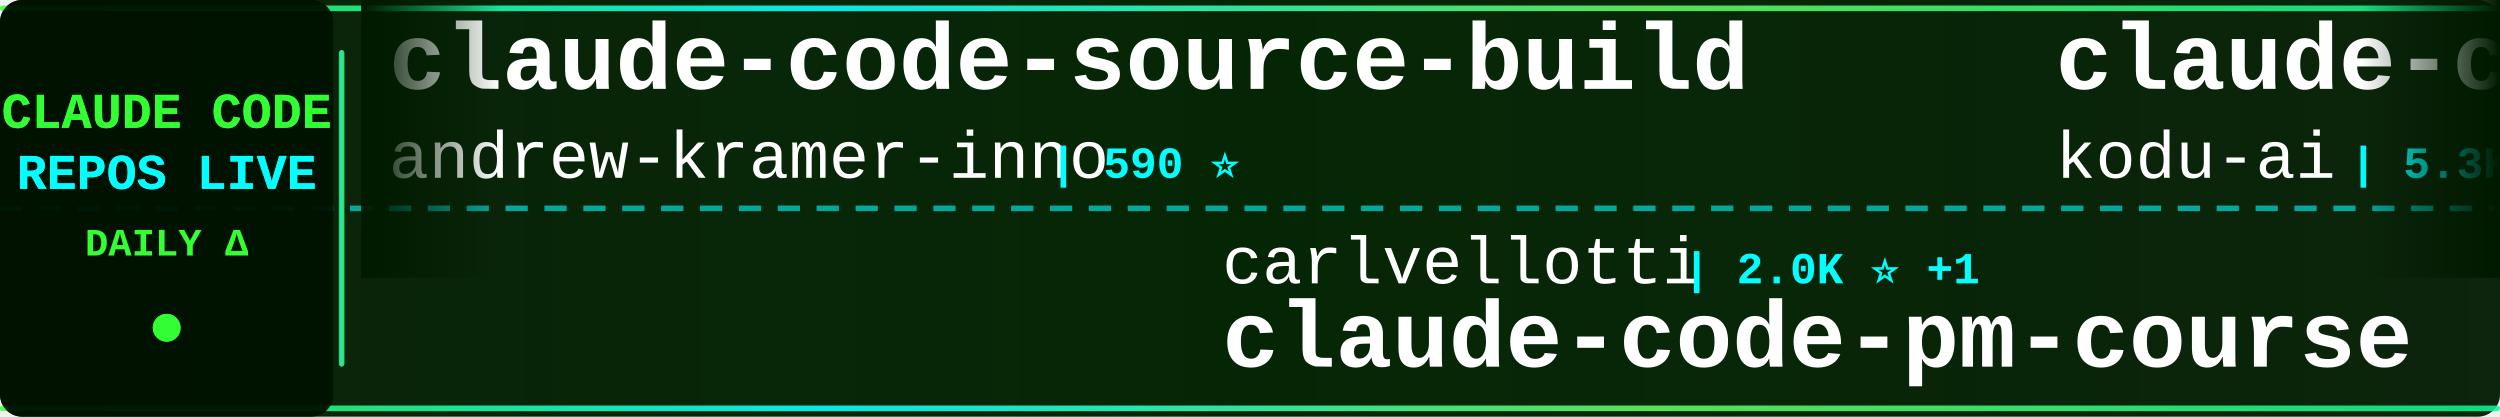
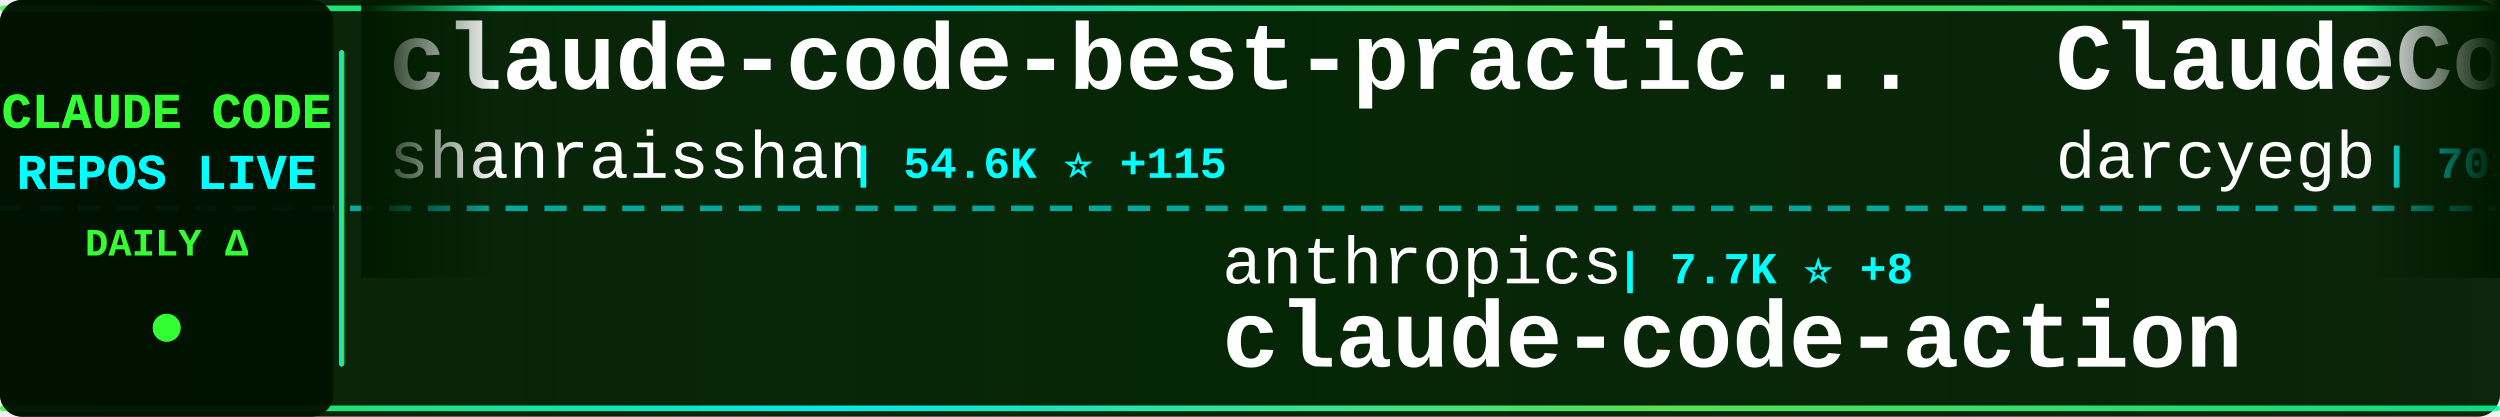
<svg xmlns="http://www.w3.org/2000/svg" width="900" height="150">
  <defs>
    <linearGradient id="tickerBg" x1="0%" y1="0%" x2="100%" y2="0%">
      <stop offset="0%" style="stop-color:#001a00;stop-opacity:0.95" />
      <stop offset="50%" style="stop-color:#002200;stop-opacity:0.98" />
      <stop offset="100%" style="stop-color:#001a00;stop-opacity:0.95" />
    </linearGradient>
    <linearGradient id="borderGrad" x1="0%" y1="0%" x2="100%" y2="0%">
      <stop offset="0%" style="stop-color:#33ff33;stop-opacity:0.85">
        <animate attributeName="stop-opacity" values="0.85;1;0.85" dur="2s" repeatCount="indefinite" />
      </stop>
      <stop offset="33%" style="stop-color:#00ffff;stop-opacity:0.9">
        <animate attributeName="stop-opacity" values="0.9;1;0.9" dur="2.2s" repeatCount="indefinite" />
      </stop>
      <stop offset="66%" style="stop-color:#66ff66;stop-opacity:0.85">
        <animate attributeName="stop-opacity" values="0.85;1;0.85" dur="1.8s" repeatCount="indefinite" />
      </stop>
      <stop offset="100%" style="stop-color:#00ff99;stop-opacity:0.85">
        <animate attributeName="stop-opacity" values="0.85;1;0.85" dur="2s" repeatCount="indefinite" />
      </stop>
    </linearGradient>
    <filter id="textGlow">
      <feGaussianBlur stdDeviation="0.1" result="coloredBlur" />
      <feMerge>
        <feMergeNode in="coloredBlur" />
        <feMergeNode in="SourceGraphic" />
      </feMerge>
    </filter>
    <filter id="metricGlow">
      <feGaussianBlur stdDeviation="0.2" result="coloredBlur" />
      <feMerge>
        <feMergeNode in="coloredBlur" />
        <feMergeNode in="SourceGraphic" />
      </feMerge>
    </filter>
    <linearGradient id="leftFade" x1="0%" y1="0%" x2="100%" y2="0%">
      <stop offset="0%" style="stop-color:#001a00;stop-opacity:1" />
      <stop offset="100%" style="stop-color:#001a00;stop-opacity:0" />
    </linearGradient>
    <linearGradient id="rightFade" x1="0%" y1="0%" x2="100%" y2="0%">
      <stop offset="0%" style="stop-color:#001a00;stop-opacity:0" />
      <stop offset="100%" style="stop-color:#001a00;stop-opacity:1" />
    </linearGradient>
  </defs>
  <rect width="900" height="150" fill="url(#tickerBg)" rx="8" />
  <rect x="0" y="2" width="900" height="2" fill="url(#borderGrad)" rx="1" />
  <rect x="0" y="146" width="900" height="2" fill="url(#borderGrad)" rx="1" />
  <line x1="0" y1="75" x2="900" y2="75" stroke="#00ffff" stroke-width="2" stroke-dasharray="8 6" opacity="0.6" />
  <rect x="0" y="0" width="120" height="150" fill="#001100" opacity="0.95" rx="8" />
  <text x="60" y="46" font-family="'Courier New', monospace" font-size="18" font-weight="bold" fill="#33ff33" text-anchor="middle" filter="url(#textGlow)">
    CLAUDE CODE
  </text>
  <text x="60" y="68" font-family="'Courier New', monospace" font-size="18" font-weight="bold" fill="#00ffff" text-anchor="middle" filter="url(#textGlow)">
    REPOS LIVE
  </text>
  <text x="60" y="92" font-family="'Courier New', monospace" font-size="14" font-weight="bold" fill="#33ff33" text-anchor="middle">
    DAILY Δ
  </text>
  <circle cx="60" cy="118" r="5" fill="#33ff33" filter="url(#metricGlow)">
    <animate attributeName="r" values="4;6;4" dur="1.5s" repeatCount="indefinite" />
    <animate attributeName="opacity" values="0.6;1;0.6" dur="1.5s" repeatCount="indefinite" />
  </circle>
  <rect x="122" y="18" width="2" height="114" fill="url(#borderGrad)" rx="1" />
  <clipPath id="tickerClip">
    <rect x="130" y="0" width="770" height="150" />
  </clipPath>
  <g clip-path="url(#tickerClip)">
    <g id="tickerItems">
      <animateTransform attributeName="transform" attributeType="XML" type="translate" from="0 0" to="-3000 0" dur="54s" repeatCount="indefinite" />
      <g transform="translate(0, 0)">
-         <text x="140" y="32" font-family="'Courier New', monospace" font-size="34" font-weight="bold" fill="#ffffff">claude-code-source-build</text>
-         <text x="140" y="64" font-family="'Courier New', monospace" font-size="24" font-weight="normal" fill="#ffffff" opacity="1.0">andrew-kramer-inno</text>
-         <text x="378" y="64" font-family="'Courier New', monospace" font-size="16" font-weight="bold" fill="#00ffff"> | 590 ⭐</text>
+         <text x="140" y="32" font-family="'Courier New', monospace" font-size="34" font-weight="bold" fill="#ffffff">claude-code-best-practic...</text>
+         <text x="140" y="64" font-family="'Courier New', monospace" font-size="24" font-weight="normal" fill="#ffffff" opacity="1.0">shanraisshan</text>
+         <text x="306" y="64" font-family="'Courier New', monospace" font-size="16" font-weight="bold" fill="#00ffff"> | 54.6K ⭐ +115</text>
      </g>
      <g transform="translate(300, 0)">
-         <text x="140" y="102" font-family="'Courier New', monospace" font-size="24" font-weight="normal" fill="#ffffff" opacity="1.0">carlvellotti</text>
-         <text x="306" y="102" font-family="'Courier New', monospace" font-size="16" font-weight="bold" fill="#00ffff"> | 2.0K ⭐ +1</text>
-         <text x="140" y="132" font-family="'Courier New', monospace" font-size="34" font-weight="bold" fill="#ffffff">claude-code-pm-course</text>
+         <text x="140" y="102" font-family="'Courier New', monospace" font-size="24" font-weight="normal" fill="#ffffff" opacity="1.0">anthropics</text>
+         <text x="282" y="102" font-family="'Courier New', monospace" font-size="16" font-weight="bold" fill="#00ffff"> | 7.7K ⭐ +8</text>
+         <text x="140" y="132" font-family="'Courier New', monospace" font-size="34" font-weight="bold" fill="#ffffff">claude-code-action</text>
      </g>
      <g transform="translate(600, 0)">
-         <text x="140" y="32" font-family="'Courier New', monospace" font-size="34" font-weight="bold" fill="#ffffff">claude-coder</text>
-         <text x="140" y="64" font-family="'Courier New', monospace" font-size="24" font-weight="normal" fill="#ffffff" opacity="1.0">kodu-ai</text>
-         <text x="246" y="64" font-family="'Courier New', monospace" font-size="16" font-weight="bold" fill="#00ffff"> | 5.3K ⭐</text>
+         <text x="140" y="32" font-family="'Courier New', monospace" font-size="34" font-weight="bold" fill="#ffffff">ClaudeCodeAgents</text>
+         <text x="140" y="64" font-family="'Courier New', monospace" font-size="24" font-weight="normal" fill="#ffffff" opacity="1.0">darcyegb</text>
+         <text x="258" y="64" font-family="'Courier New', monospace" font-size="16" font-weight="bold" fill="#00ffff"> | 701 ⭐</text>
      </g>
      <g transform="translate(900, 0)">
-         <text x="140" y="102" font-family="'Courier New', monospace" font-size="24" font-weight="normal" fill="#ffffff" opacity="1.0">alirezarezvani</text>
-         <text x="330" y="102" font-family="'Courier New', monospace" font-size="16" font-weight="bold" fill="#00ffff"> | 16.0K ⭐ +109</text>
-         <text x="140" y="132" font-family="'Courier New', monospace" font-size="34" font-weight="bold" fill="#ffffff">claude-skills</text>
+         <text x="140" y="102" font-family="'Courier New', monospace" font-size="24" font-weight="normal" fill="#ffffff" opacity="1.0">anthropics</text>
+         <text x="282" y="102" font-family="'Courier New', monospace" font-size="16" font-weight="bold" fill="#00ffff"> | 126.1K ⭐ +230</text>
+         <text x="140" y="132" font-family="'Courier New', monospace" font-size="34" font-weight="bold" fill="#ffffff">claude-code</text>
      </g>
      <g transform="translate(1200, 0)">
-         <text x="140" y="32" font-family="'Courier New', monospace" font-size="34" font-weight="bold" fill="#ffffff">antigravity-awesome-skil...</text>
-         <text x="140" y="64" font-family="'Courier New', monospace" font-size="24" font-weight="normal" fill="#ffffff" opacity="1.0">sickn33</text>
-         <text x="246" y="64" font-family="'Courier New', monospace" font-size="16" font-weight="bold" fill="#00ffff"> | 38.5K ⭐ +97</text>
+         <text x="140" y="32" font-family="'Courier New', monospace" font-size="34" font-weight="bold" fill="#ffffff">skills</text>
+         <text x="140" y="64" font-family="'Courier New', monospace" font-size="24" font-weight="normal" fill="#ffffff" opacity="1.0">anthropics</text>
+         <text x="282" y="64" font-family="'Courier New', monospace" font-size="16" font-weight="bold" fill="#00ffff"> | 139.9K ⭐ +434</text>
      </g>
      <g transform="translate(1500, 0)">
-         <text x="140" y="102" font-family="'Courier New', monospace" font-size="24" font-weight="normal" fill="#ffffff" opacity="1.0">fuergaosi233</text>
-         <text x="306" y="102" font-family="'Courier New', monospace" font-size="16" font-weight="bold" fill="#00ffff"> | 2.6K ⭐ +2</text>
-         <text x="140" y="132" font-family="'Courier New', monospace" font-size="34" font-weight="bold" fill="#ffffff">claude-code-proxy</text>
+         <text x="140" y="102" font-family="'Courier New', monospace" font-size="24" font-weight="normal" fill="#ffffff" opacity="1.0">Pimzino</text>
+         <text x="246" y="102" font-family="'Courier New', monospace" font-size="16" font-weight="bold" fill="#00ffff"> | 3.7K ⭐ +2</text>
+         <text x="140" y="132" font-family="'Courier New', monospace" font-size="34" font-weight="bold" fill="#ffffff">claude-code-spec-workflo...</text>
      </g>
      <g transform="translate(1800, 0)">
-         <text x="140" y="32" font-family="'Courier New', monospace" font-size="34" font-weight="bold" fill="#ffffff">claude-code-system-promp...</text>
-         <text x="140" y="64" font-family="'Courier New', monospace" font-size="24" font-weight="normal" fill="#ffffff" opacity="1.0">Piebald-AI</text>
-         <text x="282" y="64" font-family="'Courier New', monospace" font-size="16" font-weight="bold" fill="#00ffff"> | 10.5K ⭐ +31</text>
+         <text x="140" y="32" font-family="'Courier New', monospace" font-size="34" font-weight="bold" fill="#ffffff">claude-code</text>
+         <text x="140" y="64" font-family="'Courier New', monospace" font-size="24" font-weight="normal" fill="#ffffff" opacity="1.0">RishabhK103</text>
+         <text x="294" y="64" font-family="'Courier New', monospace" font-size="16" font-weight="bold" fill="#00ffff"> | 83 ⭐</text>
      </g>
      <g transform="translate(2100, 0)">
-         <text x="140" y="102" font-family="'Courier New', monospace" font-size="24" font-weight="normal" fill="#ffffff" opacity="1.0">chauncygu</text>
-         <text x="270" y="102" font-family="'Courier New', monospace" font-size="16" font-weight="bold" fill="#00ffff"> | 2.5K ⭐ +4</text>
-         <text x="140" y="132" font-family="'Courier New', monospace" font-size="34" font-weight="bold" fill="#ffffff">collection-claude-code-s...</text>
+         <text x="140" y="102" font-family="'Courier New', monospace" font-size="24" font-weight="normal" fill="#ffffff" opacity="1.0">KPR111</text>
+         <text x="234" y="102" font-family="'Courier New', monospace" font-size="16" font-weight="bold" fill="#00ffff"> | 17 ⭐</text>
+         <text x="140" y="132" font-family="'Courier New', monospace" font-size="34" font-weight="bold" fill="#ffffff">Claude-Code</text>
      </g>
      <g transform="translate(2400, 0)">
-         <text x="140" y="32" font-family="'Courier New', monospace" font-size="34" font-weight="bold" fill="#ffffff">learn-claude-code</text>
-         <text x="140" y="64" font-family="'Courier New', monospace" font-size="24" font-weight="normal" fill="#ffffff" opacity="1.0">shareAI-lab</text>
-         <text x="294" y="64" font-family="'Courier New', monospace" font-size="16" font-weight="bold" fill="#00ffff"> | 62.2K ⭐ +155</text>
+         <text x="140" y="32" font-family="'Courier New', monospace" font-size="34" font-weight="bold" fill="#ffffff">claude-code</text>
+         <text x="140" y="64" font-family="'Courier New', monospace" font-size="24" font-weight="normal" fill="#ffffff" opacity="1.0">isboyjc</text>
+         <text x="246" y="64" font-family="'Courier New', monospace" font-size="16" font-weight="bold" fill="#00ffff"> | 156 ⭐</text>
      </g>
      <g transform="translate(2700, 0)">
-         <text x="140" y="102" font-family="'Courier New', monospace" font-size="24" font-weight="normal" fill="#ffffff" opacity="1.0">Alishahryar1</text>
-         <text x="306" y="102" font-family="'Courier New', monospace" font-size="16" font-weight="bold" fill="#00ffff"> | 28.7K ⭐ +582</text>
-         <text x="140" y="132" font-family="'Courier New', monospace" font-size="34" font-weight="bold" fill="#ffffff">free-claude-code</text>
+         <text x="140" y="102" font-family="'Courier New', monospace" font-size="24" font-weight="normal" fill="#ffffff" opacity="1.0">diet103</text>
+         <text x="246" y="102" font-family="'Courier New', monospace" font-size="16" font-weight="bold" fill="#00ffff"> | 9.7K ⭐ +2</text>
+         <text x="140" y="132" font-family="'Courier New', monospace" font-size="34" font-weight="bold" fill="#ffffff">claude-code-infrastructu...</text>
      </g>
      <g transform="translate(3000, 0)">
-         <text x="140" y="32" font-family="'Courier New', monospace" font-size="34" font-weight="bold" fill="#ffffff">claude-code-source-build</text>
-         <text x="140" y="64" font-family="'Courier New', monospace" font-size="24" font-weight="normal" fill="#ffffff" opacity="1.0">andrew-kramer-inno</text>
-         <text x="378" y="64" font-family="'Courier New', monospace" font-size="16" font-weight="bold" fill="#00ffff"> | 590 ⭐</text>
+         <text x="140" y="32" font-family="'Courier New', monospace" font-size="34" font-weight="bold" fill="#ffffff">claude-code-best-practic...</text>
+         <text x="140" y="64" font-family="'Courier New', monospace" font-size="24" font-weight="normal" fill="#ffffff" opacity="1.0">shanraisshan</text>
+         <text x="306" y="64" font-family="'Courier New', monospace" font-size="16" font-weight="bold" fill="#00ffff"> | 54.6K ⭐ +115</text>
      </g>
      <g transform="translate(3300, 0)">
-         <text x="140" y="102" font-family="'Courier New', monospace" font-size="24" font-weight="normal" fill="#ffffff" opacity="1.0">carlvellotti</text>
-         <text x="306" y="102" font-family="'Courier New', monospace" font-size="16" font-weight="bold" fill="#00ffff"> | 2.0K ⭐ +1</text>
-         <text x="140" y="132" font-family="'Courier New', monospace" font-size="34" font-weight="bold" fill="#ffffff">claude-code-pm-course</text>
+         <text x="140" y="102" font-family="'Courier New', monospace" font-size="24" font-weight="normal" fill="#ffffff" opacity="1.0">anthropics</text>
+         <text x="282" y="102" font-family="'Courier New', monospace" font-size="16" font-weight="bold" fill="#00ffff"> | 7.7K ⭐ +8</text>
+         <text x="140" y="132" font-family="'Courier New', monospace" font-size="34" font-weight="bold" fill="#ffffff">claude-code-action</text>
      </g>
      <g transform="translate(3600, 0)">
-         <text x="140" y="32" font-family="'Courier New', monospace" font-size="34" font-weight="bold" fill="#ffffff">claude-coder</text>
-         <text x="140" y="64" font-family="'Courier New', monospace" font-size="24" font-weight="normal" fill="#ffffff" opacity="1.0">kodu-ai</text>
-         <text x="246" y="64" font-family="'Courier New', monospace" font-size="16" font-weight="bold" fill="#00ffff"> | 5.3K ⭐</text>
+         <text x="140" y="32" font-family="'Courier New', monospace" font-size="34" font-weight="bold" fill="#ffffff">ClaudeCodeAgents</text>
+         <text x="140" y="64" font-family="'Courier New', monospace" font-size="24" font-weight="normal" fill="#ffffff" opacity="1.0">darcyegb</text>
+         <text x="258" y="64" font-family="'Courier New', monospace" font-size="16" font-weight="bold" fill="#00ffff"> | 701 ⭐</text>
      </g>
      <g transform="translate(3900, 0)">
-         <text x="140" y="102" font-family="'Courier New', monospace" font-size="24" font-weight="normal" fill="#ffffff" opacity="1.0">alirezarezvani</text>
-         <text x="330" y="102" font-family="'Courier New', monospace" font-size="16" font-weight="bold" fill="#00ffff"> | 16.0K ⭐ +109</text>
-         <text x="140" y="132" font-family="'Courier New', monospace" font-size="34" font-weight="bold" fill="#ffffff">claude-skills</text>
+         <text x="140" y="102" font-family="'Courier New', monospace" font-size="24" font-weight="normal" fill="#ffffff" opacity="1.0">anthropics</text>
+         <text x="282" y="102" font-family="'Courier New', monospace" font-size="16" font-weight="bold" fill="#00ffff"> | 126.1K ⭐ +230</text>
+         <text x="140" y="132" font-family="'Courier New', monospace" font-size="34" font-weight="bold" fill="#ffffff">claude-code</text>
      </g>
    </g>
  </g>
  <rect x="130" y="0" width="50" height="100" fill="url(#leftFade)" />
  <rect x="850" y="0" width="50" height="100" fill="url(#rightFade)" />
</svg>
